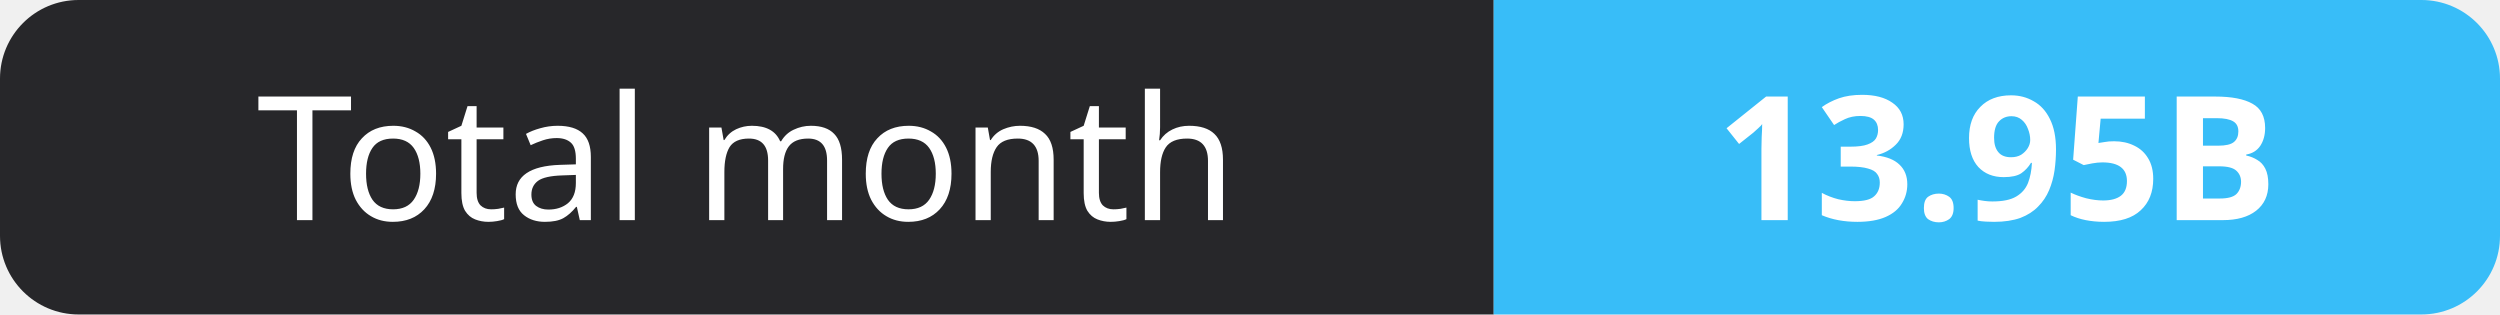
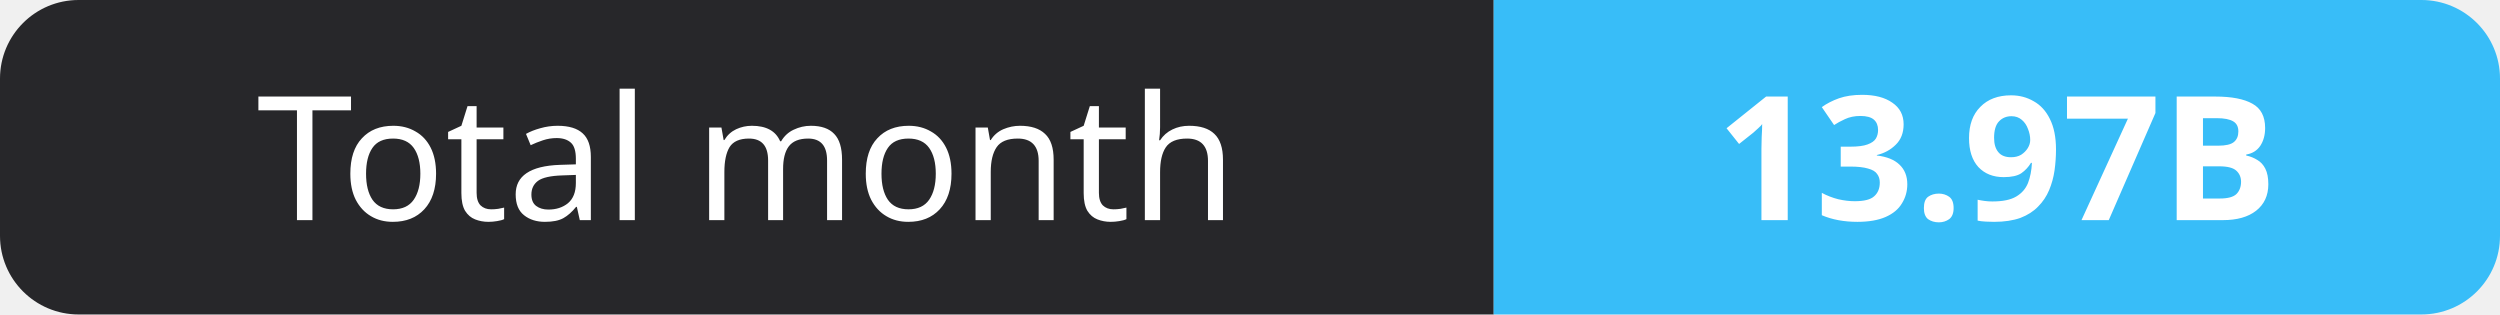
- <svg xmlns="http://www.w3.org/2000/svg" width="159" height="20" role="img" aria-label="Total month: 13.95B">
+ <svg xmlns="http://www.w3.org/2000/svg" width="159" height="20" role="img" aria-label="Total month: 13.97B">
  <clipPath id="r">
    <rect width="159" height="20" rx="5" fill="#fff" />
  </clipPath>
  <g clip-path="url(#r)">
    <rect width="95" height="20" fill="#27272a" />
    <rect x="95" width="64" height="20" fill="#38bdf8" />
  </g>
  <g fill="#fff" text-anchor="middle" font-family="Verdana,Geneva,sans-serif" font-size="11">
    <text x="47.5" y="14">Total month</text>
-     <text x="127.0" y="14" font-weight="700">13.95B</text>
+     <text x="127.0" y="14" font-weight="700">13.97B</text>
  </g>
</svg>
